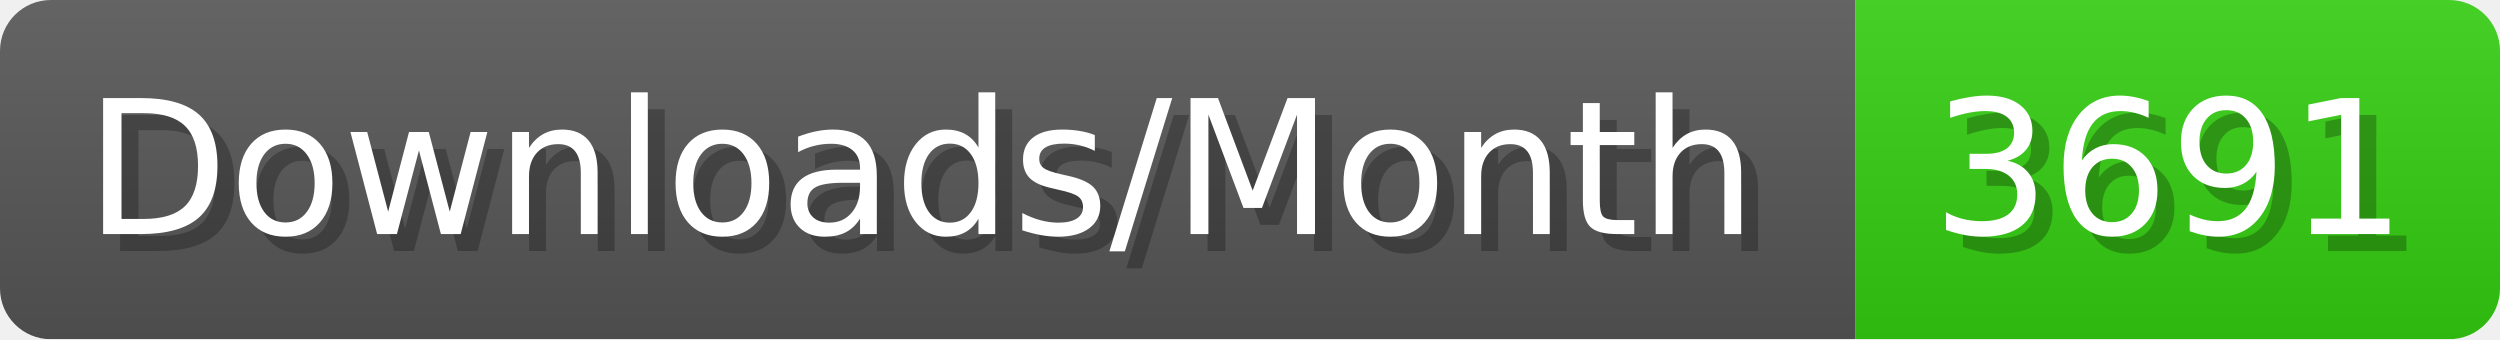
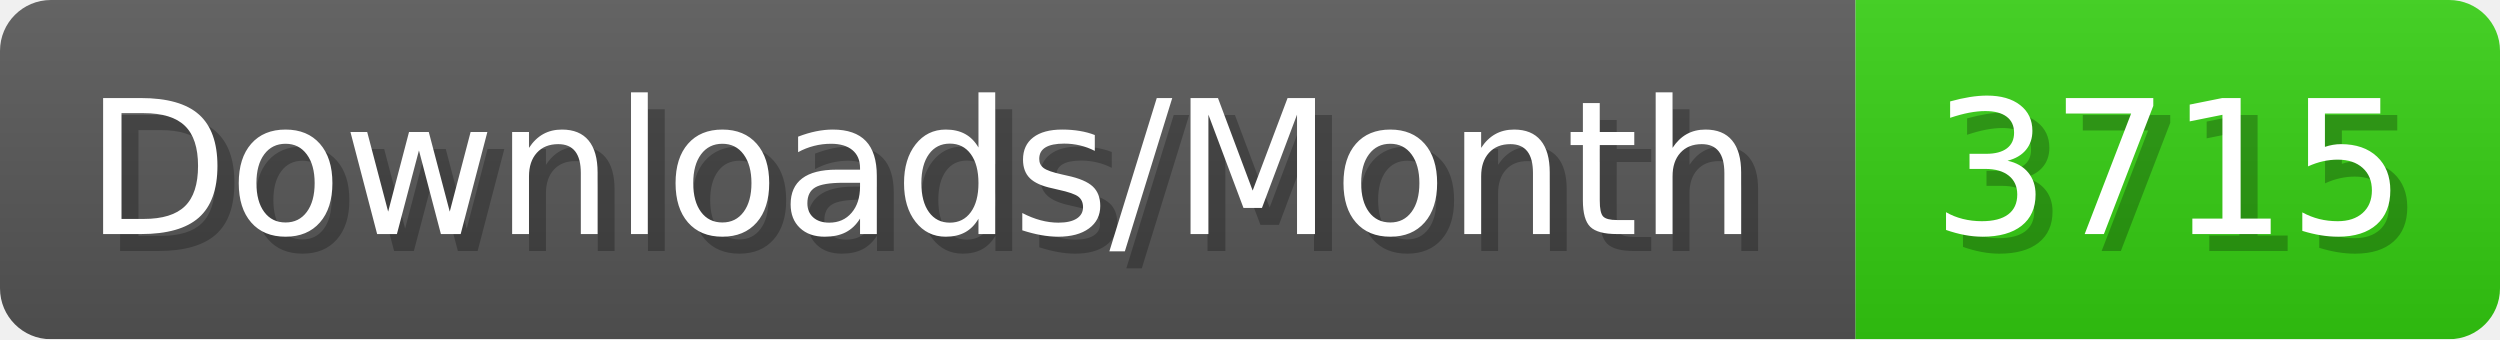
- <svg xmlns="http://www.w3.org/2000/svg" width="147.4" height="20" viewBox="0 0 1474 200" role="img" aria-label="Downloads/Month: 3691">
+ <svg xmlns="http://www.w3.org/2000/svg" width="147.4" height="20" viewBox="0 0 1474 200" role="img" aria-label="Downloads/Month: 3715">
  <linearGradient id="YlXUI" x2="0" y2="100%">
    <stop offset="0" stop-opacity=".1" stop-color="#EEE" />
    <stop offset="1" stop-opacity=".1" />
  </linearGradient>
  <mask id="JHhop">
    <rect width="1474" height="200" rx="30" fill="#FFF" />
  </mask>
  <g mask="url(#JHhop)">
    <rect width="1094" height="200" fill="#555" />
    <rect width="380" height="200" fill="#3C1" x="1094" />
    <rect width="1474" height="200" fill="url(#YlXUI)" />
  </g>
  <g aria-hidden="true" fill="#fff" text-anchor="start" font-family="Verdana,DejaVu Sans,sans-serif" font-size="110">
    <text x="60" y="148" textLength="994" fill="#000" opacity="0.25">Downloads/Month</text>
    <text x="50" y="138" textLength="994">Downloads/Month</text>
-     <text x="1149" y="148" textLength="280" fill="#000" opacity="0.25">3691</text>
-     <text x="1139" y="138" textLength="280">3691</text>
+     <text x="1149" y="148" textLength="280" fill="#000" opacity="0.25">3715</text>
+     <text x="1139" y="138" textLength="280">3715</text>
  </g>
</svg>
